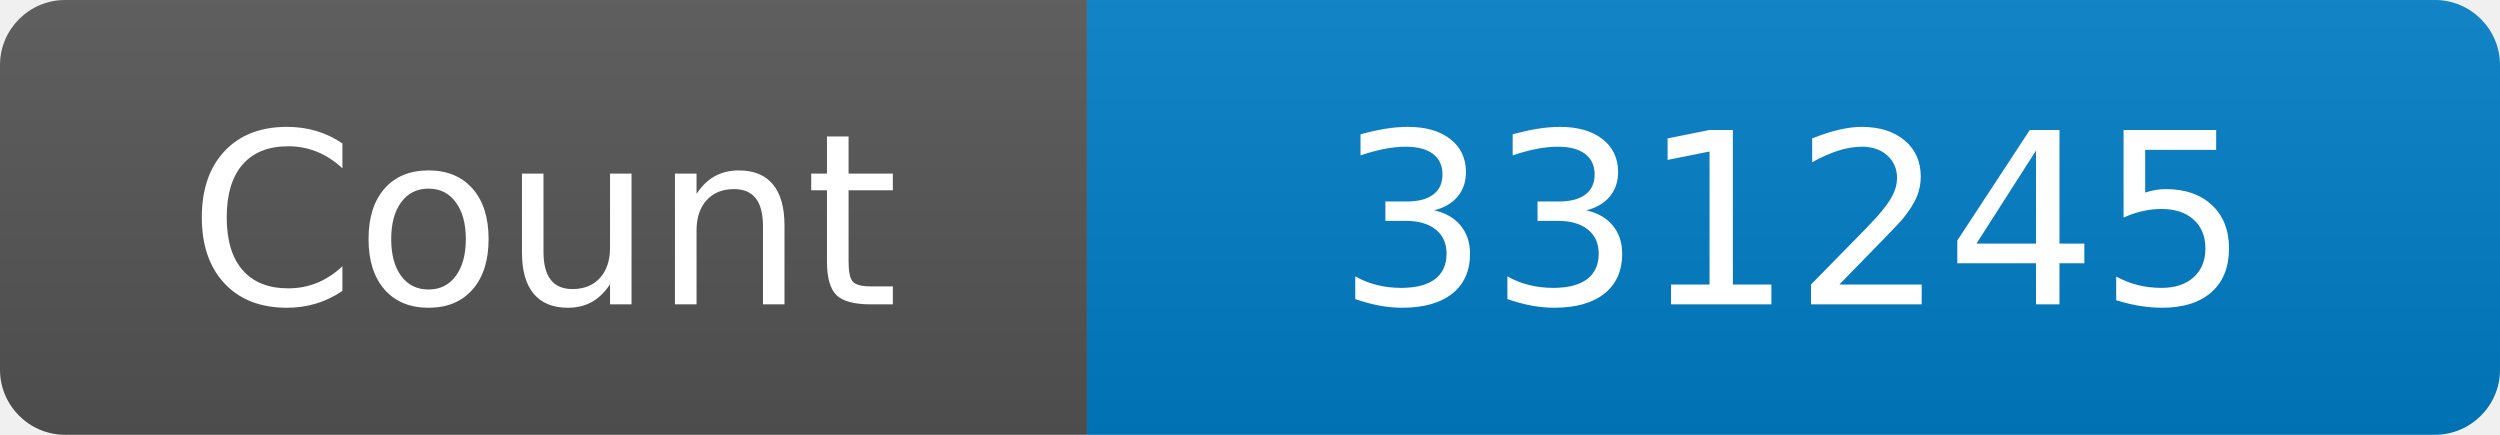
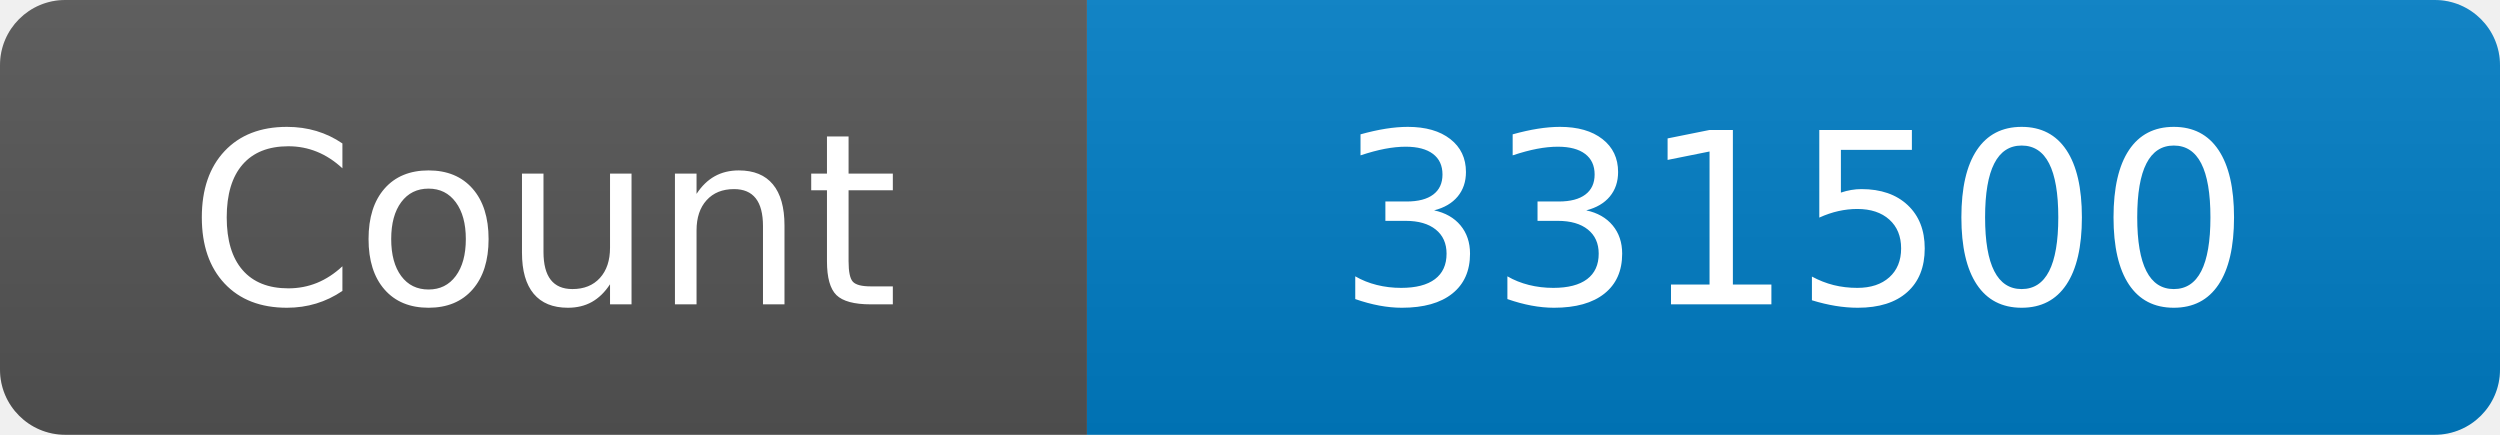
<svg xmlns="http://www.w3.org/2000/svg" width="115" height="20" role="img" aria-label="Maintained?: yes">
  <linearGradient id="s" x2="0" y2="100%">
    <stop offset="0" stop-color="#bbb" stop-opacity=".1" />
    <stop offset="1" stop-opacity=".1" />
  </linearGradient>
  <clipPath id="r">
    <rect width="115" height="20" rx="3" fill="#fff" />
  </clipPath>
  <g clip-path="url(#r)">
    <rect width="50" height="20" fill="#555" />
    <rect x="50" width="160" height="20" fill="#007ec6" />
    <rect width="115" height="20" fill="url(#s)" />
  </g>
  <g fill="#fff" text-anchor="middle" font-family="Verdana,Geneva,DejaVu Sans,sans-serif" font-size="110">
    <text x="250" y="140" transform="scale(.1)" fill="#fff">Count</text>
-     <text x="825" y="140" transform="scale(.1)" fill="#fff">331245</text>
+     <text x="825" y="140" transform="scale(.1)" fill="#fff">331500</text>
  </g>
</svg>
